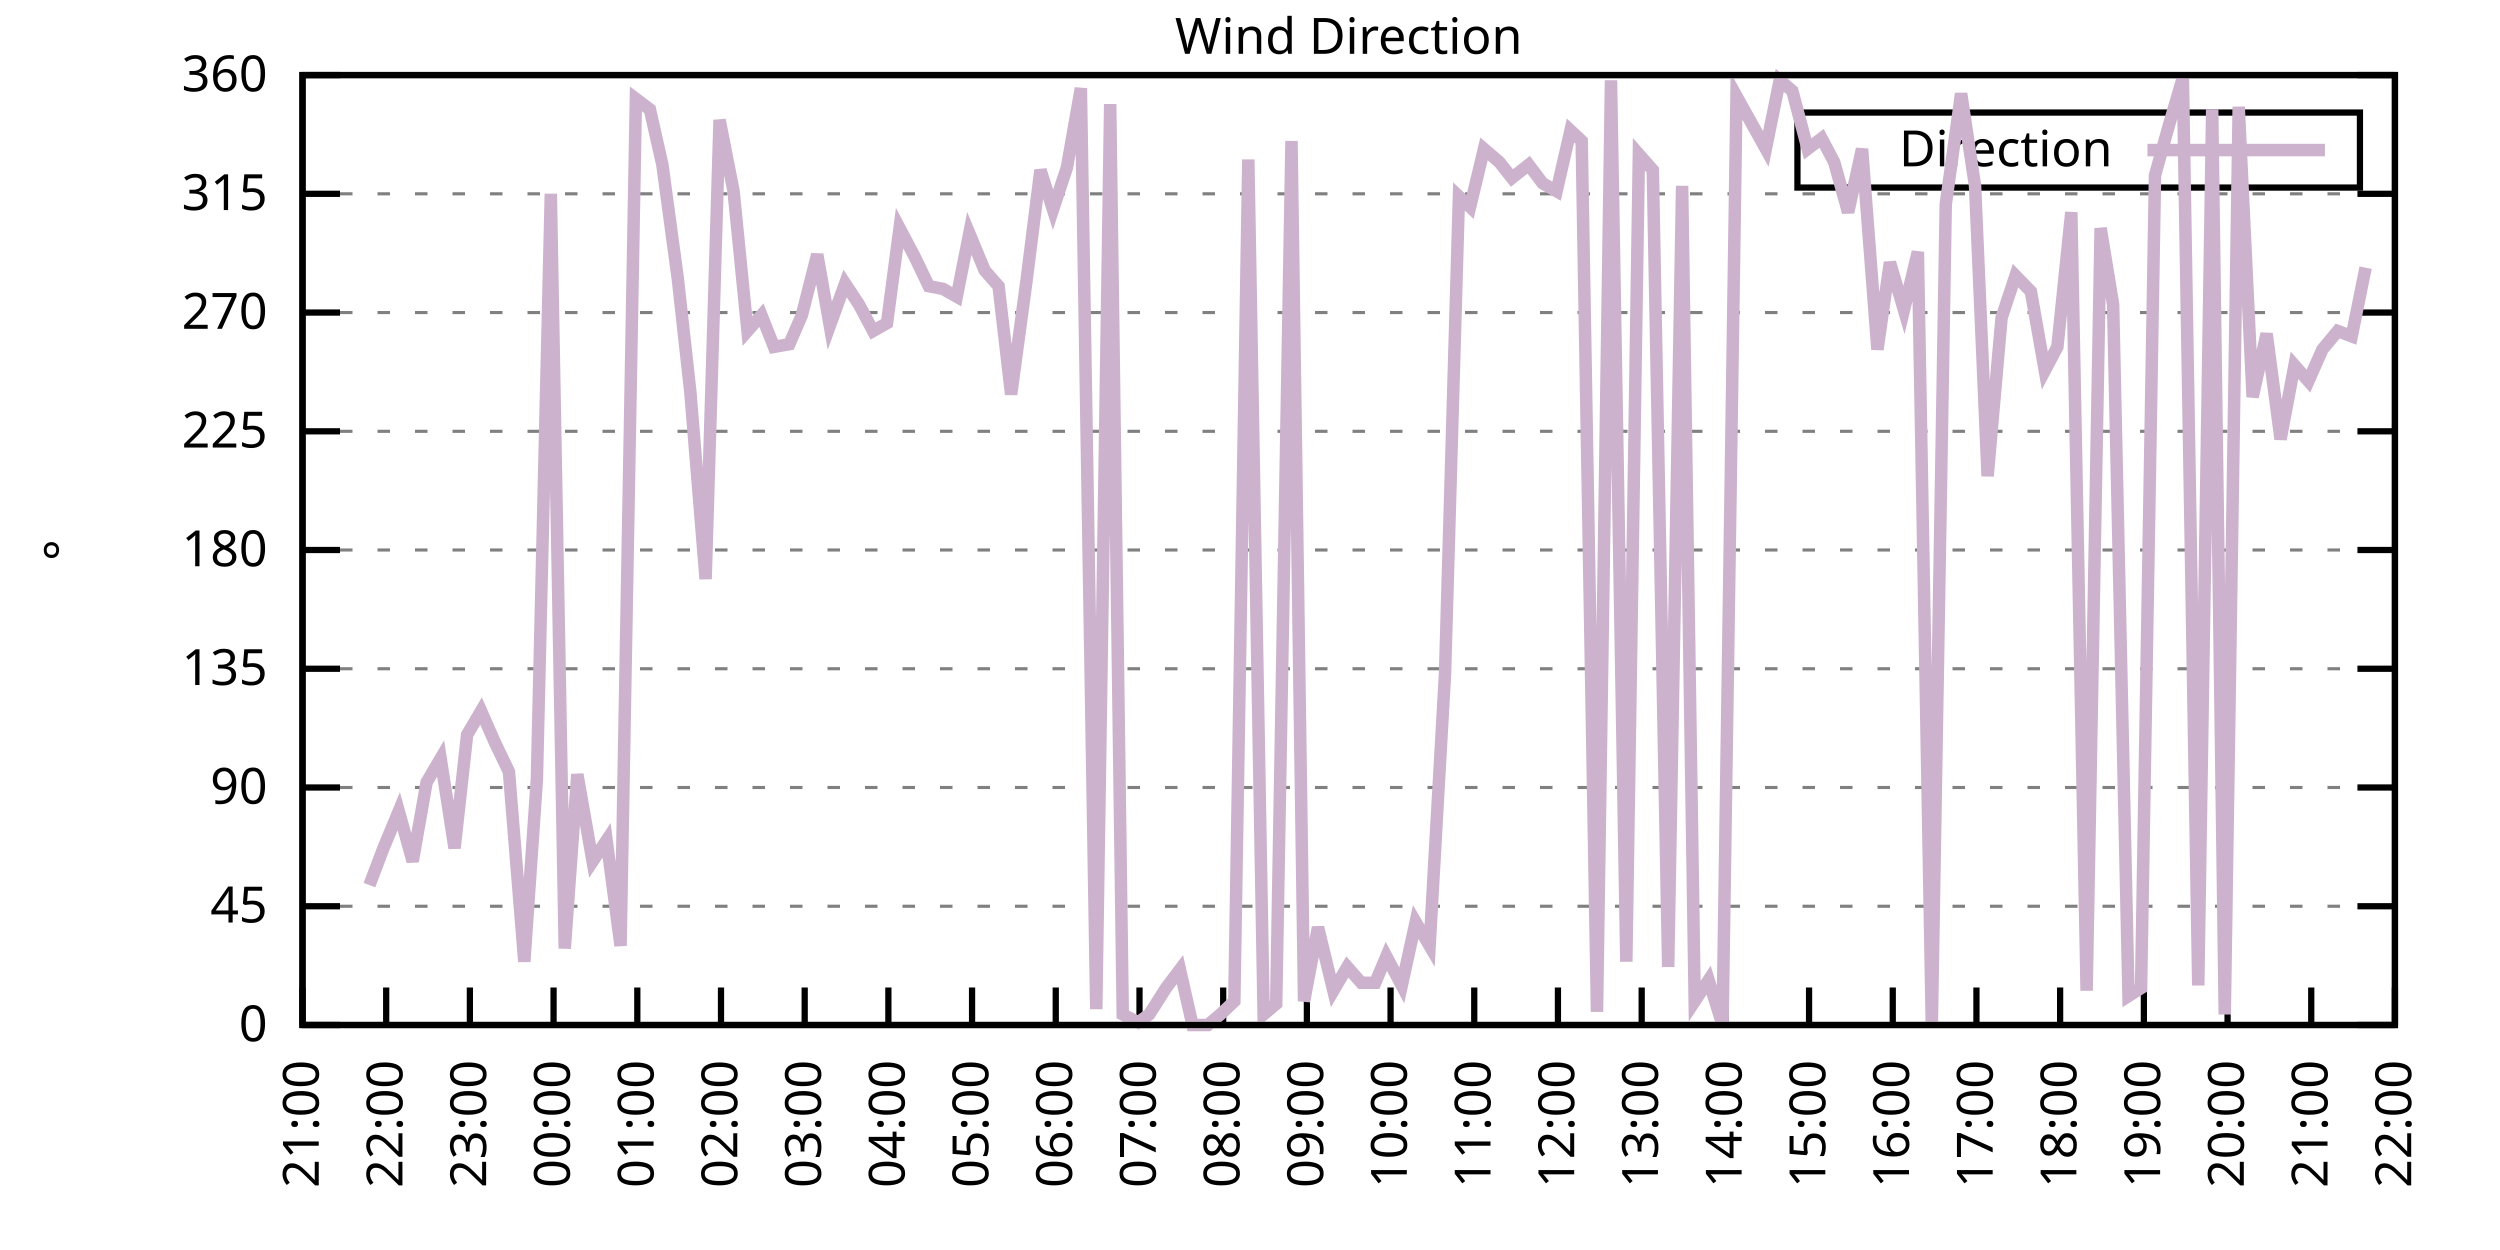
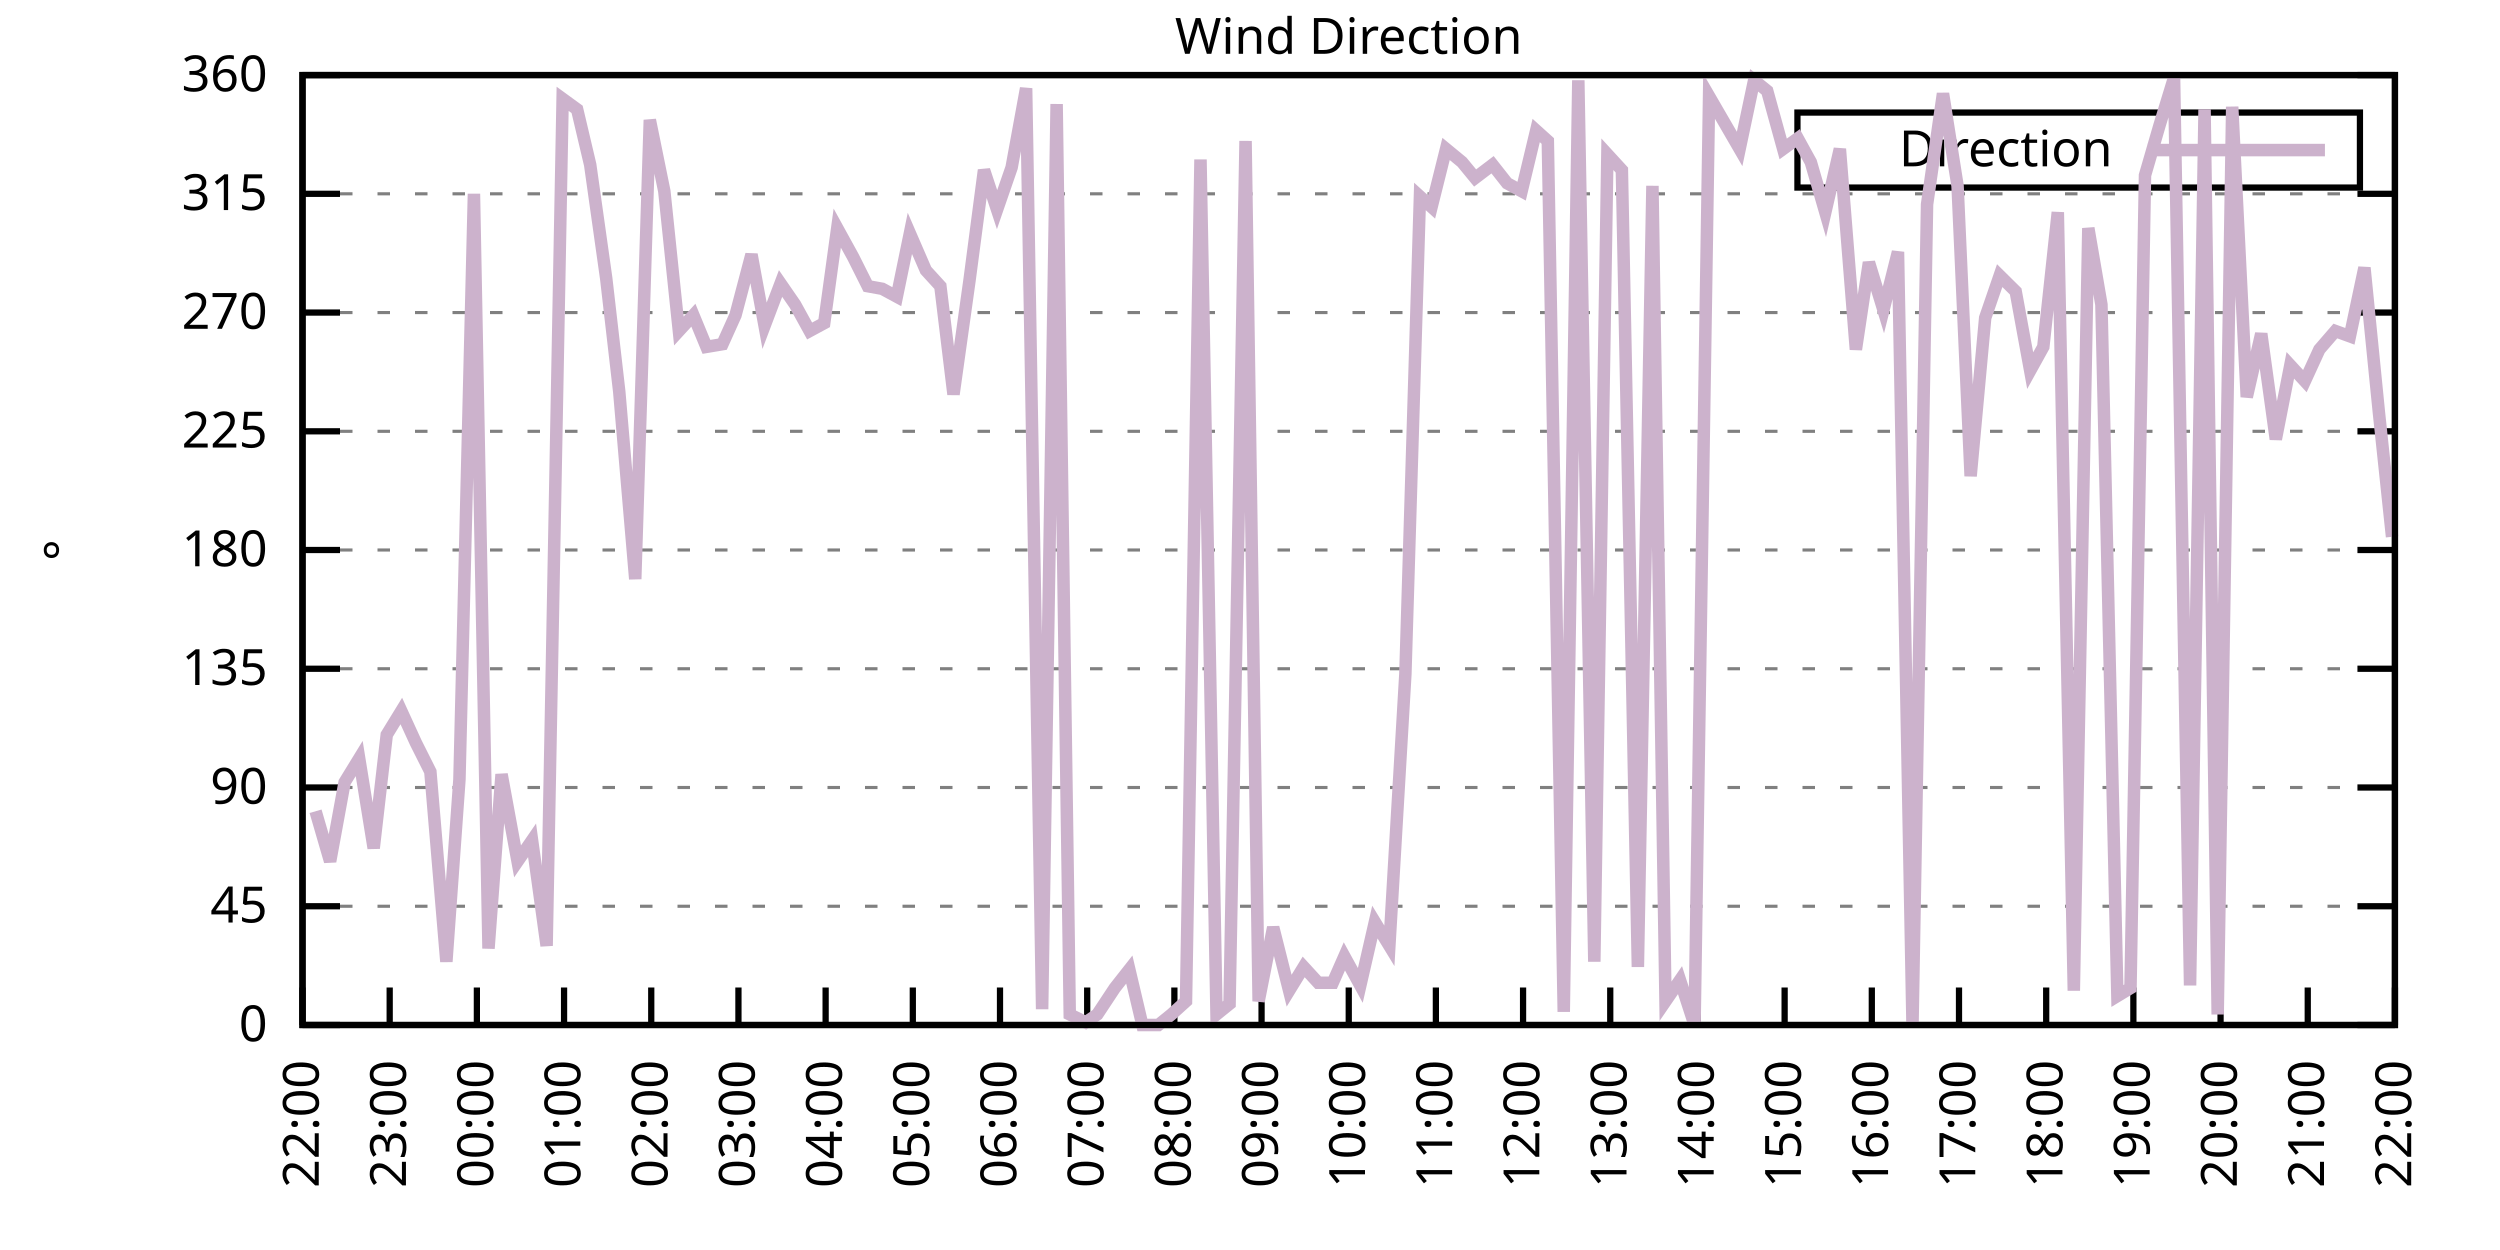
<svg xmlns="http://www.w3.org/2000/svg" xmlns:xlink="http://www.w3.org/1999/xlink" width="400" height="200" viewBox="0 0 400 200">
  <g id="gnuplot_canvas">
    <rect x="0" y="0" width="400" height="200" fill="none" />
    <defs>
      <circle id="gpDot" r="0.5" stroke-width="0.5" stroke="currentColor" />
      <path id="gpPt0" stroke-width="0.333" stroke="currentColor" d="M-1,0 h2 M0,-1 v2" />
      <path id="gpPt1" stroke-width="0.333" stroke="currentColor" d="M-1,-1 L1,1 M1,-1 L-1,1" />
      <path id="gpPt2" stroke-width="0.333" stroke="currentColor" d="M-1,0 L1,0 M0,-1 L0,1 M-1,-1 L1,1 M-1,1 L1,-1" />
      <rect id="gpPt3" stroke-width="0.333" stroke="currentColor" x="-1" y="-1" width="2" height="2" />
      <rect id="gpPt4" stroke-width="0.333" stroke="currentColor" fill="currentColor" x="-1" y="-1" width="2" height="2" />
      <circle id="gpPt5" stroke-width="0.333" stroke="currentColor" cx="0" cy="0" r="1" />
      <use xlink:href="#gpPt5" id="gpPt6" fill="currentColor" stroke="none" />
      <path id="gpPt7" stroke-width="0.333" stroke="currentColor" d="M0,-1.33 L-1.33,0.67 L1.33,0.67 z" />
      <use xlink:href="#gpPt7" id="gpPt8" fill="currentColor" stroke="none" />
      <use xlink:href="#gpPt7" id="gpPt9" stroke="currentColor" transform="rotate(180)" />
      <use xlink:href="#gpPt9" id="gpPt10" fill="currentColor" stroke="none" />
      <use xlink:href="#gpPt3" id="gpPt11" stroke="currentColor" transform="rotate(45)" />
      <use xlink:href="#gpPt11" id="gpPt12" fill="currentColor" stroke="none" />
      <path id="gpPt13" stroke-width="0.333" stroke="currentColor" d="M0,1.330 L1.265,0.411 L0.782,-1.067 L-0.782,-1.076 L-1.265,0.411 z" />
      <use xlink:href="#gpPt13" id="gpPt14" fill="currentColor" stroke="none" />
      <filter id="textbox" filterUnits="objectBoundingBox" x="0" y="0" height="1" width="1">
        <feFlood flood-color="white" flood-opacity="1" result="bgnd" />
        <feComposite in="SourceGraphic" in2="bgnd" operator="atop" />
      </filter>
      <filter id="greybox" filterUnits="objectBoundingBox" x="0" y="0" height="1" width="1">
        <feFlood flood-color="lightgrey" flood-opacity="1" result="grey" />
        <feComposite in="SourceGraphic" in2="grey" operator="atop" />
      </filter>
    </defs>
    <g fill="none" color="white" stroke="currentColor" stroke-width="1.00" stroke-linecap="butt" stroke-linejoin="miter">
</g>
    <g fill="none" color="black" stroke="currentColor" stroke-width="1.00" stroke-linecap="butt" stroke-linejoin="miter">
      <g stroke="none" shape-rendering="crispEdges">
        <polygon fill="rgb(255, 255, 255)" points="48.40,164.00 383.18,164.00 383.18,12.02 48.40,12.02 " />
      </g>
    </g>
    <g fill="none" color="black" stroke="currentColor" stroke-width="1.00" stroke-linecap="butt" stroke-linejoin="miter">
</g>
    <g fill="none" color="black" stroke="black" stroke-width="0.50" stroke-linecap="butt" stroke-linejoin="miter">
</g>
    <g fill="none" color="gray" stroke="currentColor" stroke-width="0.50" stroke-linecap="butt" stroke-linejoin="miter">
      <path stroke="gray" stroke-dasharray="2,4" class="gridline" d="M48.40,164.00 L383.19,164.00  " />
    </g>
    <g fill="none" color="gray" stroke="gray" stroke-width="1.00" stroke-linecap="butt" stroke-linejoin="miter">
</g>
    <g fill="none" color="black" stroke="currentColor" stroke-width="1.00" stroke-linecap="butt" stroke-linejoin="miter">
      <path stroke="black" d="M48.40,164.00 L54.40,164.00 M383.19,164.00 L377.19,164.00  " />
      <g transform="translate(42.80,166.60)" stroke="none" fill="black" font-family="Sans" font-size="8.00" text-anchor="end">
        <text>
          <tspan font-family="Sans"> 0</tspan>
        </text>
      </g>
    </g>
    <g fill="none" color="black" stroke="currentColor" stroke-width="1.00" stroke-linecap="butt" stroke-linejoin="miter">
</g>
    <g fill="none" color="black" stroke="black" stroke-width="0.50" stroke-linecap="butt" stroke-linejoin="miter">
</g>
    <g fill="none" color="gray" stroke="currentColor" stroke-width="0.50" stroke-linecap="butt" stroke-linejoin="miter">
      <path stroke="gray" stroke-dasharray="2,4" class="gridline" d="M48.40,145.00 L383.19,145.00  " />
    </g>
    <g fill="none" color="gray" stroke="gray" stroke-width="1.00" stroke-linecap="butt" stroke-linejoin="miter">
</g>
    <g fill="none" color="black" stroke="currentColor" stroke-width="1.00" stroke-linecap="butt" stroke-linejoin="miter">
      <path stroke="black" d="M48.40,145.00 L54.40,145.00 M383.19,145.00 L377.19,145.00  " />
      <g transform="translate(42.80,147.60)" stroke="none" fill="black" font-family="Sans" font-size="8.00" text-anchor="end">
        <text>
          <tspan font-family="Sans"> 45</tspan>
        </text>
      </g>
    </g>
    <g fill="none" color="black" stroke="currentColor" stroke-width="1.00" stroke-linecap="butt" stroke-linejoin="miter">
</g>
    <g fill="none" color="black" stroke="black" stroke-width="0.50" stroke-linecap="butt" stroke-linejoin="miter">
</g>
    <g fill="none" color="gray" stroke="currentColor" stroke-width="0.50" stroke-linecap="butt" stroke-linejoin="miter">
      <path stroke="gray" stroke-dasharray="2,4" class="gridline" d="M48.40,126.00 L383.19,126.00  " />
    </g>
    <g fill="none" color="gray" stroke="gray" stroke-width="1.00" stroke-linecap="butt" stroke-linejoin="miter">
</g>
    <g fill="none" color="black" stroke="currentColor" stroke-width="1.00" stroke-linecap="butt" stroke-linejoin="miter">
      <path stroke="black" d="M48.40,126.00 L54.40,126.00 M383.19,126.00 L377.19,126.00  " />
      <g transform="translate(42.80,128.60)" stroke="none" fill="black" font-family="Sans" font-size="8.00" text-anchor="end">
        <text>
          <tspan font-family="Sans"> 90</tspan>
        </text>
      </g>
    </g>
    <g fill="none" color="black" stroke="currentColor" stroke-width="1.00" stroke-linecap="butt" stroke-linejoin="miter">
</g>
    <g fill="none" color="black" stroke="black" stroke-width="0.50" stroke-linecap="butt" stroke-linejoin="miter">
</g>
    <g fill="none" color="gray" stroke="currentColor" stroke-width="0.50" stroke-linecap="butt" stroke-linejoin="miter">
      <path stroke="gray" stroke-dasharray="2,4" class="gridline" d="M48.40,107.00 L383.19,107.00  " />
    </g>
    <g fill="none" color="gray" stroke="gray" stroke-width="1.00" stroke-linecap="butt" stroke-linejoin="miter">
</g>
    <g fill="none" color="black" stroke="currentColor" stroke-width="1.00" stroke-linecap="butt" stroke-linejoin="miter">
      <path stroke="black" d="M48.40,107.00 L54.40,107.00 M383.19,107.00 L377.19,107.00  " />
      <g transform="translate(42.80,109.60)" stroke="none" fill="black" font-family="Sans" font-size="8.00" text-anchor="end">
        <text>
          <tspan font-family="Sans"> 135</tspan>
        </text>
      </g>
    </g>
    <g fill="none" color="black" stroke="currentColor" stroke-width="1.00" stroke-linecap="butt" stroke-linejoin="miter">
</g>
    <g fill="none" color="black" stroke="black" stroke-width="0.50" stroke-linecap="butt" stroke-linejoin="miter">
</g>
    <g fill="none" color="gray" stroke="currentColor" stroke-width="0.50" stroke-linecap="butt" stroke-linejoin="miter">
      <path stroke="gray" stroke-dasharray="2,4" class="gridline" d="M48.40,88.00 L383.19,88.00  " />
    </g>
    <g fill="none" color="gray" stroke="gray" stroke-width="1.00" stroke-linecap="butt" stroke-linejoin="miter">
</g>
    <g fill="none" color="black" stroke="currentColor" stroke-width="1.00" stroke-linecap="butt" stroke-linejoin="miter">
      <path stroke="black" d="M48.40,88.00 L54.40,88.00 M383.19,88.00 L377.19,88.00  " />
      <g transform="translate(42.80,90.60)" stroke="none" fill="black" font-family="Sans" font-size="8.00" text-anchor="end">
        <text>
          <tspan font-family="Sans"> 180</tspan>
        </text>
      </g>
    </g>
    <g fill="none" color="black" stroke="currentColor" stroke-width="1.00" stroke-linecap="butt" stroke-linejoin="miter">
</g>
    <g fill="none" color="black" stroke="black" stroke-width="0.50" stroke-linecap="butt" stroke-linejoin="miter">
</g>
    <g fill="none" color="gray" stroke="currentColor" stroke-width="0.50" stroke-linecap="butt" stroke-linejoin="miter">
      <path stroke="gray" stroke-dasharray="2,4" class="gridline" d="M48.40,69.01 L383.19,69.01  " />
    </g>
    <g fill="none" color="gray" stroke="gray" stroke-width="1.00" stroke-linecap="butt" stroke-linejoin="miter">
</g>
    <g fill="none" color="black" stroke="currentColor" stroke-width="1.00" stroke-linecap="butt" stroke-linejoin="miter">
      <path stroke="black" d="M48.40,69.01 L54.40,69.01 M383.19,69.01 L377.19,69.01  " />
      <g transform="translate(42.80,71.61)" stroke="none" fill="black" font-family="Sans" font-size="8.00" text-anchor="end">
        <text>
          <tspan font-family="Sans"> 225</tspan>
        </text>
      </g>
    </g>
    <g fill="none" color="black" stroke="currentColor" stroke-width="1.00" stroke-linecap="butt" stroke-linejoin="miter">
</g>
    <g fill="none" color="black" stroke="black" stroke-width="0.50" stroke-linecap="butt" stroke-linejoin="miter">
</g>
    <g fill="none" color="gray" stroke="currentColor" stroke-width="0.50" stroke-linecap="butt" stroke-linejoin="miter">
      <path stroke="gray" stroke-dasharray="2,4" class="gridline" d="M48.40,50.01 L383.19,50.01  " />
    </g>
    <g fill="none" color="gray" stroke="gray" stroke-width="1.00" stroke-linecap="butt" stroke-linejoin="miter">
</g>
    <g fill="none" color="black" stroke="currentColor" stroke-width="1.00" stroke-linecap="butt" stroke-linejoin="miter">
      <path stroke="black" d="M48.40,50.01 L54.40,50.01 M383.19,50.01 L377.19,50.01  " />
      <g transform="translate(42.80,52.61)" stroke="none" fill="black" font-family="Sans" font-size="8.00" text-anchor="end">
        <text>
          <tspan font-family="Sans"> 270</tspan>
        </text>
      </g>
    </g>
    <g fill="none" color="black" stroke="currentColor" stroke-width="1.00" stroke-linecap="butt" stroke-linejoin="miter">
</g>
    <g fill="none" color="black" stroke="black" stroke-width="0.50" stroke-linecap="butt" stroke-linejoin="miter">
</g>
    <g fill="none" color="gray" stroke="currentColor" stroke-width="0.50" stroke-linecap="butt" stroke-linejoin="miter">
      <path stroke="gray" stroke-dasharray="2,4" class="gridline" d="M48.40,31.01 L383.19,31.01  " />
    </g>
    <g fill="none" color="gray" stroke="gray" stroke-width="1.00" stroke-linecap="butt" stroke-linejoin="miter">
</g>
    <g fill="none" color="black" stroke="currentColor" stroke-width="1.00" stroke-linecap="butt" stroke-linejoin="miter">
      <path stroke="black" d="M48.40,31.01 L54.40,31.01 M383.19,31.01 L377.19,31.01  " />
      <g transform="translate(42.80,33.61)" stroke="none" fill="black" font-family="Sans" font-size="8.00" text-anchor="end">
        <text>
          <tspan font-family="Sans"> 315</tspan>
        </text>
      </g>
    </g>
    <g fill="none" color="black" stroke="currentColor" stroke-width="1.00" stroke-linecap="butt" stroke-linejoin="miter">
</g>
    <g fill="none" color="black" stroke="black" stroke-width="0.50" stroke-linecap="butt" stroke-linejoin="miter">
</g>
    <g fill="none" color="gray" stroke="currentColor" stroke-width="0.50" stroke-linecap="butt" stroke-linejoin="miter">
      <path stroke="gray" stroke-dasharray="2,4" class="gridline" d="M48.40,12.01 L383.19,12.01  " />
    </g>
    <g fill="none" color="gray" stroke="gray" stroke-width="1.00" stroke-linecap="butt" stroke-linejoin="miter">
</g>
    <g fill="none" color="black" stroke="currentColor" stroke-width="1.00" stroke-linecap="butt" stroke-linejoin="miter">
      <path stroke="black" d="M48.40,12.01 L54.40,12.01 M383.19,12.01 L377.19,12.01  " />
      <g transform="translate(42.80,14.61)" stroke="none" fill="black" font-family="Sans" font-size="8.00" text-anchor="end">
        <text>
          <tspan font-family="Sans"> 360</tspan>
        </text>
      </g>
    </g>
    <g fill="none" color="black" stroke="currentColor" stroke-width="1.00" stroke-linecap="butt" stroke-linejoin="miter">
      <path stroke="black" d="M48.40,164.00 L48.40,158.00  " />
      <g transform="translate(51.00,169.60) rotate(270.00)" stroke="none" fill="black" font-family="Sans" font-size="8.00" text-anchor="end">
        <text>
-           <tspan font-family="Sans">21:00</tspan>
-         </text>
-       </g>
-     </g>
-     <g fill="none" color="black" stroke="currentColor" stroke-width="1.00" stroke-linecap="butt" stroke-linejoin="miter">
-       <path stroke="black" d="M61.79,164.00 L61.79,158.00  " />
-       <g transform="translate(64.39,169.60) rotate(270.00)" stroke="none" fill="black" font-family="Sans" font-size="8.00" text-anchor="end">
-         <text>
          <tspan font-family="Sans">22:00</tspan>
        </text>
      </g>
    </g>
    <g fill="none" color="black" stroke="currentColor" stroke-width="1.00" stroke-linecap="butt" stroke-linejoin="miter">
-       <path stroke="black" d="M75.18,164.00 L75.18,158.00  " />
-       <g transform="translate(77.78,169.60) rotate(270.00)" stroke="none" fill="black" font-family="Sans" font-size="8.00" text-anchor="end">
+       <path stroke="black" d="M62.35,164.00 L62.35,158.00  " />
+       <g transform="translate(64.95,169.60) rotate(270.00)" stroke="none" fill="black" font-family="Sans" font-size="8.00" text-anchor="end">
        <text>
          <tspan font-family="Sans">23:00</tspan>
        </text>
      </g>
    </g>
    <g fill="none" color="black" stroke="currentColor" stroke-width="1.00" stroke-linecap="butt" stroke-linejoin="miter">
-       <path stroke="black" d="M88.57,164.00 L88.57,158.00  " />
-       <g transform="translate(91.17,169.60) rotate(270.00)" stroke="none" fill="black" font-family="Sans" font-size="8.00" text-anchor="end">
+       <path stroke="black" d="M76.30,164.00 L76.30,158.00  " />
+       <g transform="translate(78.90,169.60) rotate(270.00)" stroke="none" fill="black" font-family="Sans" font-size="8.00" text-anchor="end">
        <text>
          <tspan font-family="Sans">00:00</tspan>
        </text>
      </g>
    </g>
    <g fill="none" color="black" stroke="currentColor" stroke-width="1.00" stroke-linecap="butt" stroke-linejoin="miter">
-       <path stroke="black" d="M101.97,164.00 L101.97,158.00  " />
-       <g transform="translate(104.57,169.60) rotate(270.00)" stroke="none" fill="black" font-family="Sans" font-size="8.00" text-anchor="end">
+       <path stroke="black" d="M90.25,164.00 L90.25,158.00  " />
+       <g transform="translate(92.85,169.60) rotate(270.00)" stroke="none" fill="black" font-family="Sans" font-size="8.00" text-anchor="end">
        <text>
          <tspan font-family="Sans">01:00</tspan>
        </text>
      </g>
    </g>
    <g fill="none" color="black" stroke="currentColor" stroke-width="1.00" stroke-linecap="butt" stroke-linejoin="miter">
-       <path stroke="black" d="M115.36,164.00 L115.36,158.00  " />
-       <g transform="translate(117.96,169.60) rotate(270.00)" stroke="none" fill="black" font-family="Sans" font-size="8.00" text-anchor="end">
+       <path stroke="black" d="M104.20,164.00 L104.20,158.00  " />
+       <g transform="translate(106.80,169.60) rotate(270.00)" stroke="none" fill="black" font-family="Sans" font-size="8.00" text-anchor="end">
        <text>
          <tspan font-family="Sans">02:00</tspan>
        </text>
      </g>
    </g>
    <g fill="none" color="black" stroke="currentColor" stroke-width="1.00" stroke-linecap="butt" stroke-linejoin="miter">
-       <path stroke="black" d="M128.75,164.00 L128.75,158.00  " />
-       <g transform="translate(131.35,169.60) rotate(270.00)" stroke="none" fill="black" font-family="Sans" font-size="8.00" text-anchor="end">
+       <path stroke="black" d="M118.15,164.00 L118.15,158.00  " />
+       <g transform="translate(120.75,169.60) rotate(270.00)" stroke="none" fill="black" font-family="Sans" font-size="8.00" text-anchor="end">
        <text>
          <tspan font-family="Sans">03:00</tspan>
        </text>
      </g>
    </g>
    <g fill="none" color="black" stroke="currentColor" stroke-width="1.00" stroke-linecap="butt" stroke-linejoin="miter">
-       <path stroke="black" d="M142.14,164.00 L142.14,158.00  " />
-       <g transform="translate(144.74,169.60) rotate(270.00)" stroke="none" fill="black" font-family="Sans" font-size="8.00" text-anchor="end">
+       <path stroke="black" d="M132.10,164.00 L132.10,158.00  " />
+       <g transform="translate(134.70,169.60) rotate(270.00)" stroke="none" fill="black" font-family="Sans" font-size="8.00" text-anchor="end">
        <text>
          <tspan font-family="Sans">04:00</tspan>
        </text>
      </g>
    </g>
    <g fill="none" color="black" stroke="currentColor" stroke-width="1.00" stroke-linecap="butt" stroke-linejoin="miter">
-       <path stroke="black" d="M155.53,164.00 L155.53,158.00  " />
-       <g transform="translate(158.13,169.60) rotate(270.00)" stroke="none" fill="black" font-family="Sans" font-size="8.00" text-anchor="end">
+       <path stroke="black" d="M146.05,164.00 L146.05,158.00  " />
+       <g transform="translate(148.65,169.60) rotate(270.00)" stroke="none" fill="black" font-family="Sans" font-size="8.00" text-anchor="end">
        <text>
          <tspan font-family="Sans">05:00</tspan>
        </text>
      </g>
    </g>
    <g fill="none" color="black" stroke="currentColor" stroke-width="1.00" stroke-linecap="butt" stroke-linejoin="miter">
-       <path stroke="black" d="M168.92,164.00 L168.92,158.00  " />
-       <g transform="translate(171.52,169.60) rotate(270.00)" stroke="none" fill="black" font-family="Sans" font-size="8.00" text-anchor="end">
+       <path stroke="black" d="M160.00,164.00 L160.00,158.00  " />
+       <g transform="translate(162.60,169.60) rotate(270.00)" stroke="none" fill="black" font-family="Sans" font-size="8.00" text-anchor="end">
        <text>
          <tspan font-family="Sans">06:00</tspan>
        </text>
      </g>
    </g>
    <g fill="none" color="black" stroke="currentColor" stroke-width="1.00" stroke-linecap="butt" stroke-linejoin="miter">
-       <path stroke="black" d="M182.32,164.00 L182.32,158.00  " />
-       <g transform="translate(184.92,169.60) rotate(270.00)" stroke="none" fill="black" font-family="Sans" font-size="8.00" text-anchor="end">
+       <path stroke="black" d="M173.95,164.00 L173.95,158.00  " />
+       <g transform="translate(176.55,169.60) rotate(270.00)" stroke="none" fill="black" font-family="Sans" font-size="8.00" text-anchor="end">
        <text>
          <tspan font-family="Sans">07:00</tspan>
        </text>
      </g>
    </g>
    <g fill="none" color="black" stroke="currentColor" stroke-width="1.00" stroke-linecap="butt" stroke-linejoin="miter">
-       <path stroke="black" d="M195.71,164.00 L195.71,158.00  " />
-       <g transform="translate(198.31,169.60) rotate(270.00)" stroke="none" fill="black" font-family="Sans" font-size="8.00" text-anchor="end">
+       <path stroke="black" d="M187.90,164.00 L187.90,158.00  " />
+       <g transform="translate(190.50,169.60) rotate(270.00)" stroke="none" fill="black" font-family="Sans" font-size="8.00" text-anchor="end">
        <text>
          <tspan font-family="Sans">08:00</tspan>
        </text>
      </g>
    </g>
    <g fill="none" color="black" stroke="currentColor" stroke-width="1.00" stroke-linecap="butt" stroke-linejoin="miter">
-       <path stroke="black" d="M209.10,164.00 L209.10,158.00  " />
-       <g transform="translate(211.70,169.60) rotate(270.00)" stroke="none" fill="black" font-family="Sans" font-size="8.00" text-anchor="end">
+       <path stroke="black" d="M201.85,164.00 L201.85,158.00  " />
+       <g transform="translate(204.45,169.60) rotate(270.00)" stroke="none" fill="black" font-family="Sans" font-size="8.00" text-anchor="end">
        <text>
          <tspan font-family="Sans">09:00</tspan>
        </text>
      </g>
    </g>
    <g fill="none" color="black" stroke="currentColor" stroke-width="1.00" stroke-linecap="butt" stroke-linejoin="miter">
-       <path stroke="black" d="M222.49,164.00 L222.49,158.00  " />
-       <g transform="translate(225.09,169.60) rotate(270.00)" stroke="none" fill="black" font-family="Sans" font-size="8.00" text-anchor="end">
+       <path stroke="black" d="M215.80,164.00 L215.80,158.00  " />
+       <g transform="translate(218.40,169.60) rotate(270.00)" stroke="none" fill="black" font-family="Sans" font-size="8.00" text-anchor="end">
        <text>
          <tspan font-family="Sans">10:00</tspan>
        </text>
      </g>
    </g>
    <g fill="none" color="black" stroke="currentColor" stroke-width="1.00" stroke-linecap="butt" stroke-linejoin="miter">
-       <path stroke="black" d="M235.88,164.00 L235.88,158.00  " />
-       <g transform="translate(238.48,169.60) rotate(270.00)" stroke="none" fill="black" font-family="Sans" font-size="8.00" text-anchor="end">
+       <path stroke="black" d="M229.74,164.00 L229.74,158.00  " />
+       <g transform="translate(232.34,169.60) rotate(270.00)" stroke="none" fill="black" font-family="Sans" font-size="8.00" text-anchor="end">
        <text>
          <tspan font-family="Sans">11:00</tspan>
        </text>
      </g>
    </g>
    <g fill="none" color="black" stroke="currentColor" stroke-width="1.00" stroke-linecap="butt" stroke-linejoin="miter">
-       <path stroke="black" d="M249.27,164.00 L249.27,158.00  " />
-       <g transform="translate(251.87,169.60) rotate(270.00)" stroke="none" fill="black" font-family="Sans" font-size="8.00" text-anchor="end">
+       <path stroke="black" d="M243.69,164.00 L243.69,158.00  " />
+       <g transform="translate(246.29,169.60) rotate(270.00)" stroke="none" fill="black" font-family="Sans" font-size="8.00" text-anchor="end">
        <text>
          <tspan font-family="Sans">12:00</tspan>
        </text>
      </g>
    </g>
    <g fill="none" color="black" stroke="currentColor" stroke-width="1.00" stroke-linecap="butt" stroke-linejoin="miter">
-       <path stroke="black" d="M262.67,164.00 L262.67,158.00  " />
-       <g transform="translate(265.27,169.60) rotate(270.00)" stroke="none" fill="black" font-family="Sans" font-size="8.00" text-anchor="end">
+       <path stroke="black" d="M257.64,164.00 L257.64,158.00  " />
+       <g transform="translate(260.24,169.60) rotate(270.00)" stroke="none" fill="black" font-family="Sans" font-size="8.00" text-anchor="end">
        <text>
          <tspan font-family="Sans">13:00</tspan>
        </text>
      </g>
    </g>
    <g fill="none" color="black" stroke="currentColor" stroke-width="1.00" stroke-linecap="butt" stroke-linejoin="miter">
-       <path stroke="black" d="M276.06,164.00 L276.06,158.00  " />
-       <g transform="translate(278.66,169.60) rotate(270.00)" stroke="none" fill="black" font-family="Sans" font-size="8.00" text-anchor="end">
+       <path stroke="black" d="M271.59,164.00 L271.59,158.00  " />
+       <g transform="translate(274.19,169.60) rotate(270.00)" stroke="none" fill="black" font-family="Sans" font-size="8.00" text-anchor="end">
        <text>
          <tspan font-family="Sans">14:00</tspan>
        </text>
      </g>
    </g>
    <g fill="none" color="black" stroke="currentColor" stroke-width="1.00" stroke-linecap="butt" stroke-linejoin="miter">
-       <path stroke="black" d="M289.45,164.00 L289.45,158.00  " />
-       <g transform="translate(292.05,169.60) rotate(270.00)" stroke="none" fill="black" font-family="Sans" font-size="8.00" text-anchor="end">
+       <path stroke="black" d="M285.54,164.00 L285.54,158.00  " />
+       <g transform="translate(288.14,169.60) rotate(270.00)" stroke="none" fill="black" font-family="Sans" font-size="8.00" text-anchor="end">
        <text>
          <tspan font-family="Sans">15:00</tspan>
        </text>
      </g>
    </g>
    <g fill="none" color="black" stroke="currentColor" stroke-width="1.00" stroke-linecap="butt" stroke-linejoin="miter">
-       <path stroke="black" d="M302.84,164.00 L302.84,158.00  " />
-       <g transform="translate(305.44,169.60) rotate(270.00)" stroke="none" fill="black" font-family="Sans" font-size="8.00" text-anchor="end">
+       <path stroke="black" d="M299.49,164.00 L299.49,158.00  " />
+       <g transform="translate(302.09,169.60) rotate(270.00)" stroke="none" fill="black" font-family="Sans" font-size="8.00" text-anchor="end">
        <text>
          <tspan font-family="Sans">16:00</tspan>
        </text>
      </g>
    </g>
    <g fill="none" color="black" stroke="currentColor" stroke-width="1.00" stroke-linecap="butt" stroke-linejoin="miter">
-       <path stroke="black" d="M316.23,164.00 L316.23,158.00  " />
-       <g transform="translate(318.83,169.60) rotate(270.00)" stroke="none" fill="black" font-family="Sans" font-size="8.00" text-anchor="end">
+       <path stroke="black" d="M313.44,164.00 L313.44,158.00  " />
+       <g transform="translate(316.04,169.60) rotate(270.00)" stroke="none" fill="black" font-family="Sans" font-size="8.00" text-anchor="end">
        <text>
          <tspan font-family="Sans">17:00</tspan>
        </text>
      </g>
    </g>
    <g fill="none" color="black" stroke="currentColor" stroke-width="1.00" stroke-linecap="butt" stroke-linejoin="miter">
-       <path stroke="black" d="M329.62,164.00 L329.62,158.00  " />
-       <g transform="translate(332.22,169.60) rotate(270.00)" stroke="none" fill="black" font-family="Sans" font-size="8.00" text-anchor="end">
+       <path stroke="black" d="M327.39,164.00 L327.39,158.00  " />
+       <g transform="translate(329.99,169.60) rotate(270.00)" stroke="none" fill="black" font-family="Sans" font-size="8.00" text-anchor="end">
        <text>
          <tspan font-family="Sans">18:00</tspan>
        </text>
      </g>
    </g>
    <g fill="none" color="black" stroke="currentColor" stroke-width="1.00" stroke-linecap="butt" stroke-linejoin="miter">
-       <path stroke="black" d="M343.02,164.00 L343.02,158.00  " />
-       <g transform="translate(345.62,169.60) rotate(270.00)" stroke="none" fill="black" font-family="Sans" font-size="8.00" text-anchor="end">
+       <path stroke="black" d="M341.34,164.00 L341.34,158.00  " />
+       <g transform="translate(343.94,169.60) rotate(270.00)" stroke="none" fill="black" font-family="Sans" font-size="8.00" text-anchor="end">
        <text>
          <tspan font-family="Sans">19:00</tspan>
        </text>
      </g>
    </g>
    <g fill="none" color="black" stroke="currentColor" stroke-width="1.00" stroke-linecap="butt" stroke-linejoin="miter">
-       <path stroke="black" d="M356.41,164.00 L356.41,158.00  " />
-       <g transform="translate(359.01,169.60) rotate(270.00)" stroke="none" fill="black" font-family="Sans" font-size="8.00" text-anchor="end">
+       <path stroke="black" d="M355.29,164.00 L355.29,158.00  " />
+       <g transform="translate(357.89,169.60) rotate(270.00)" stroke="none" fill="black" font-family="Sans" font-size="8.00" text-anchor="end">
        <text>
          <tspan font-family="Sans">20:00</tspan>
        </text>
      </g>
    </g>
    <g fill="none" color="black" stroke="currentColor" stroke-width="1.00" stroke-linecap="butt" stroke-linejoin="miter">
-       <path stroke="black" d="M369.80,164.00 L369.80,158.00  " />
-       <g transform="translate(372.40,169.60) rotate(270.00)" stroke="none" fill="black" font-family="Sans" font-size="8.00" text-anchor="end">
+       <path stroke="black" d="M369.24,164.00 L369.24,158.00  " />
+       <g transform="translate(371.84,169.60) rotate(270.00)" stroke="none" fill="black" font-family="Sans" font-size="8.00" text-anchor="end">
        <text>
          <tspan font-family="Sans">21:00</tspan>
        </text>
      </g>
    </g>
    <g fill="none" color="black" stroke="currentColor" stroke-width="1.00" stroke-linecap="butt" stroke-linejoin="miter">
      <path stroke="black" d="M383.19,164.00 L383.19,158.00  " />
      <g transform="translate(385.79,169.60) rotate(270.00)" stroke="none" fill="black" font-family="Sans" font-size="8.00" text-anchor="end">
        <text>
          <tspan font-family="Sans">22:00</tspan>
        </text>
      </g>
    </g>
    <g fill="none" color="black" stroke="currentColor" stroke-width="1.00" stroke-linecap="butt" stroke-linejoin="miter">
</g>
    <g fill="none" color="black" stroke="currentColor" stroke-width="1.00" stroke-linecap="butt" stroke-linejoin="miter">
      <path stroke="black" d="M48.40,12.01 L48.40,164.00 L383.19,164.00 L383.19,12.01 L48.40,12.01 Z  " />
    </g>
    <g fill="none" color="black" stroke="currentColor" stroke-width="1.00" stroke-linecap="butt" stroke-linejoin="miter">
</g>
    <g fill="none" color="black" stroke="currentColor" stroke-width="1.00" stroke-linecap="butt" stroke-linejoin="miter">
      <path stroke="black" d="M287.59,30.01 L287.59,18.01 L377.59,18.01 L377.59,30.01 L287.59,30.01 Z  " />
    </g>
    <g id="Wind_direction_plot_1">
      <g fill="none" color="white" stroke="black" stroke-width="2.00" stroke-linecap="butt" stroke-linejoin="miter">
</g>
      <g fill="none" color="black" stroke="currentColor" stroke-width="2.00" stroke-linecap="butt" stroke-linejoin="miter">
        <g transform="translate(337.99,26.61)" stroke="none" fill="black" font-family="Sans" font-size="8.00" text-anchor="end">
          <text>
            <tspan font-family="Sans">Direction</tspan>
          </text>
        </g>
      </g>
      <g fill="none" color="black" stroke="currentColor" stroke-width="2.00" stroke-linecap="butt" stroke-linejoin="miter">
-         <path stroke="rgb(204, 178, 204)" d="M343.59,24.01 L371.99,24.01 M59.11,141.62 L61.35,135.71 L63.80,129.80 L66.03,137.82 L68.26,125.16 L70.50,121.36   L72.73,135.71 L74.74,117.56 L76.97,113.76 L79.20,118.83 L81.43,123.47 L83.89,153.87 L85.90,124.74 L88.13,31.01   L90.36,151.76 L92.37,123.89 L94.82,137.82 L97.06,134.45 L99.29,151.33 L101.74,15.81 L103.98,17.50 L105.98,26.36   L108.44,44.52 L110.45,62.67 L112.90,92.65 L115.13,19.19 L117.37,30.59 L119.60,52.96 L121.83,50.43 L123.84,55.50   L126.29,55.07 L128.30,50.43 L130.76,40.72 L132.77,52.12 L135.22,45.36 L137.45,48.74 L139.69,52.96 L141.92,51.70   L143.93,36.50 L146.38,41.14 L148.61,45.79 L150.85,46.21 L153.08,47.47 L155.09,37.34 L157.54,43.25 L159.77,45.79   L161.78,63.10 L164.24,44.94 L166.47,27.21 L168.48,33.54 L170.71,26.79 L172.94,14.12 L175.40,161.47 L177.63,16.65   L179.64,162.31 L182.09,163.58 L183.88,162.31 L186.56,158.09 L188.79,155.13 L190.80,164.00 L193.25,164.00 L195.26,162.31   L197.49,160.20 L199.73,25.52 L202.18,162.31 L204.19,160.62 L206.64,22.56 L208.65,160.20 L210.88,148.38 L213.34,158.51   L215.57,154.71 L217.80,157.24 L220.04,157.24 L221.82,153.02 L224.28,157.67 L226.51,147.53 L228.74,151.33 L231.20,107.85   L233.43,31.43 L235.21,33.12 L237.44,23.83 L239.90,25.94 L241.91,28.48 L244.59,26.36 L246.82,29.32 L249.05,30.59   L251.28,20.88 L253.07,22.56 L255.52,161.89 L257.76,12.85 L260.21,153.87 L262.22,24.68 L264.45,27.21 L266.91,154.71   L269.14,29.74 L271.15,160.20 L273.38,156.82 L275.61,164.00 L277.84,15.39 L282.53,23.83 L284.76,12.85 L286.77,14.54   L289.23,23.83 L291.46,22.14 L293.47,25.94 L295.70,33.96 L297.93,23.83 L300.39,55.92 L302.39,41.99 L304.63,49.59   L306.86,40.30 L309.09,164.00 L311.32,32.70 L313.78,14.97 L316.01,29.74 L318.02,76.18 L320.25,50.85 L322.48,44.10   L324.94,46.63 L327.17,59.30 L329.18,55.50 L331.41,33.96 L333.86,158.51 L336.10,36.50 L338.10,48.74 L340.56,159.36   L342.57,158.09 L344.80,28.05 L347.03,20.03 L349.26,12.43 L351.72,157.67 L353.95,17.50 L355.96,162.31 L358.19,17.08   L360.42,63.52 L362.66,53.39 L364.89,70.27 L367.12,58.45 L369.35,60.98 L371.58,55.92 L374.04,52.96 L376.27,53.81   L378.50,42.83  " />
+         <path stroke="rgb(204, 178, 204)" d="M343.59,24.01 L371.99,24.01 M50.49,129.80 L52.82,137.82 L55.14,125.16 L57.47,121.36 L59.79,135.71 L61.88,117.56   L64.21,113.76 L66.53,118.83 L68.86,123.47 L71.42,153.87 L73.51,124.74 L75.83,31.01 L78.16,151.76 L80.25,123.89   L82.81,137.82 L85.13,134.45 L87.46,151.33 L90.02,15.81 L92.34,17.50 L94.43,26.36 L96.99,44.52 L99.08,62.67   L101.64,92.65 L103.97,19.19 L106.29,30.59 L108.62,52.96 L110.94,50.43 L113.03,55.50 L115.59,55.07 L117.68,50.43   L120.24,40.72 L122.33,52.12 L124.89,45.36 L127.22,48.74 L129.54,52.96 L131.87,51.70 L133.96,36.50 L136.51,41.14   L138.84,45.79 L141.16,46.21 L143.49,47.47 L145.58,37.34 L148.14,43.25 L150.46,45.79 L152.56,63.10 L155.11,44.94   L157.44,27.21 L159.53,33.54 L161.86,26.79 L164.18,14.12 L166.74,161.47 L169.06,16.65 L171.16,162.31 L173.71,163.58   L175.57,162.31 L178.36,158.09 L180.69,155.13 L182.78,164.00 L185.34,164.00 L187.43,162.31 L189.76,160.20 L192.08,25.52   L194.64,162.31 L196.73,160.62 L199.29,22.56 L201.38,160.20 L203.71,148.38 L206.26,158.51 L208.59,154.71 L210.91,157.24   L213.24,157.24 L215.10,153.02 L217.65,157.67 L219.98,147.53 L222.30,151.33 L224.86,107.85 L227.19,31.43 L229.05,33.12   L231.37,23.83 L233.93,25.94 L236.02,28.48 L238.81,26.36 L241.14,29.32 L243.46,30.59 L245.79,20.88 L247.65,22.56   L250.20,161.89 L252.53,12.85 L255.09,153.87 L257.18,24.68 L259.50,27.21 L262.06,154.71 L264.39,29.74 L266.48,160.20   L268.80,156.82 L271.13,164.00 L273.45,15.39 L278.34,23.83 L280.66,12.85 L282.75,14.54 L285.31,23.83 L287.64,22.14   L289.73,25.94 L292.05,33.96 L294.38,23.83 L296.94,55.92 L299.03,41.99 L301.35,49.59 L303.68,40.30 L306.00,164.00   L308.33,32.70 L310.88,14.97 L313.21,29.74 L315.30,76.18 L317.63,50.85 L319.95,44.10 L322.51,46.63 L324.83,59.30   L326.93,55.50 L329.25,33.96 L331.81,158.51 L334.13,36.50 L336.23,48.74 L338.78,159.36 L340.88,158.09 L343.20,28.05   L345.53,20.03 L347.85,12.43 L350.41,157.67 L352.73,17.50 L354.83,162.31 L357.15,17.08 L359.48,63.52 L361.80,53.39   L364.13,70.27 L366.45,58.45 L368.78,60.98 L371.10,55.92 L373.66,52.96 L375.98,53.81 L378.31,42.83 L380.63,66.05   L382.73,85.89  " />
      </g>
    </g>
    <g fill="none" color="black" stroke="currentColor" stroke-width="2.00" stroke-linecap="butt" stroke-linejoin="miter">
</g>
    <g fill="none" color="black" stroke="black" stroke-width="1.00" stroke-linecap="butt" stroke-linejoin="miter">
</g>
    <g fill="none" color="black" stroke="currentColor" stroke-width="1.00" stroke-linecap="butt" stroke-linejoin="miter">
      <path stroke="black" d="M48.40,12.01 L48.40,164.00 L383.19,164.00 L383.19,12.01 L48.40,12.01 Z  " />
      <g transform="translate(12.80,88.01) rotate(270.00)" stroke="none" fill="black" font-family="Sans" font-size="8.00" text-anchor="middle">
        <text>
          <tspan font-family="Sans">°</tspan>
        </text>
      </g>
    </g>
    <g fill="none" color="black" stroke="currentColor" stroke-width="1.00" stroke-linecap="butt" stroke-linejoin="miter">
</g>
    <g fill="none" color="black" stroke="currentColor" stroke-width="1.00" stroke-linecap="butt" stroke-linejoin="miter">
      <g transform="translate(215.79,8.61)" stroke="none" fill="black" font-family="Sans" font-size="8.00" text-anchor="middle">
        <text>
          <tspan font-family="Sans">Wind Direction</tspan>
        </text>
      </g>
    </g>
    <g fill="none" color="black" stroke="currentColor" stroke-width="1.00" stroke-linecap="butt" stroke-linejoin="miter">
</g>
  </g>
</svg>
